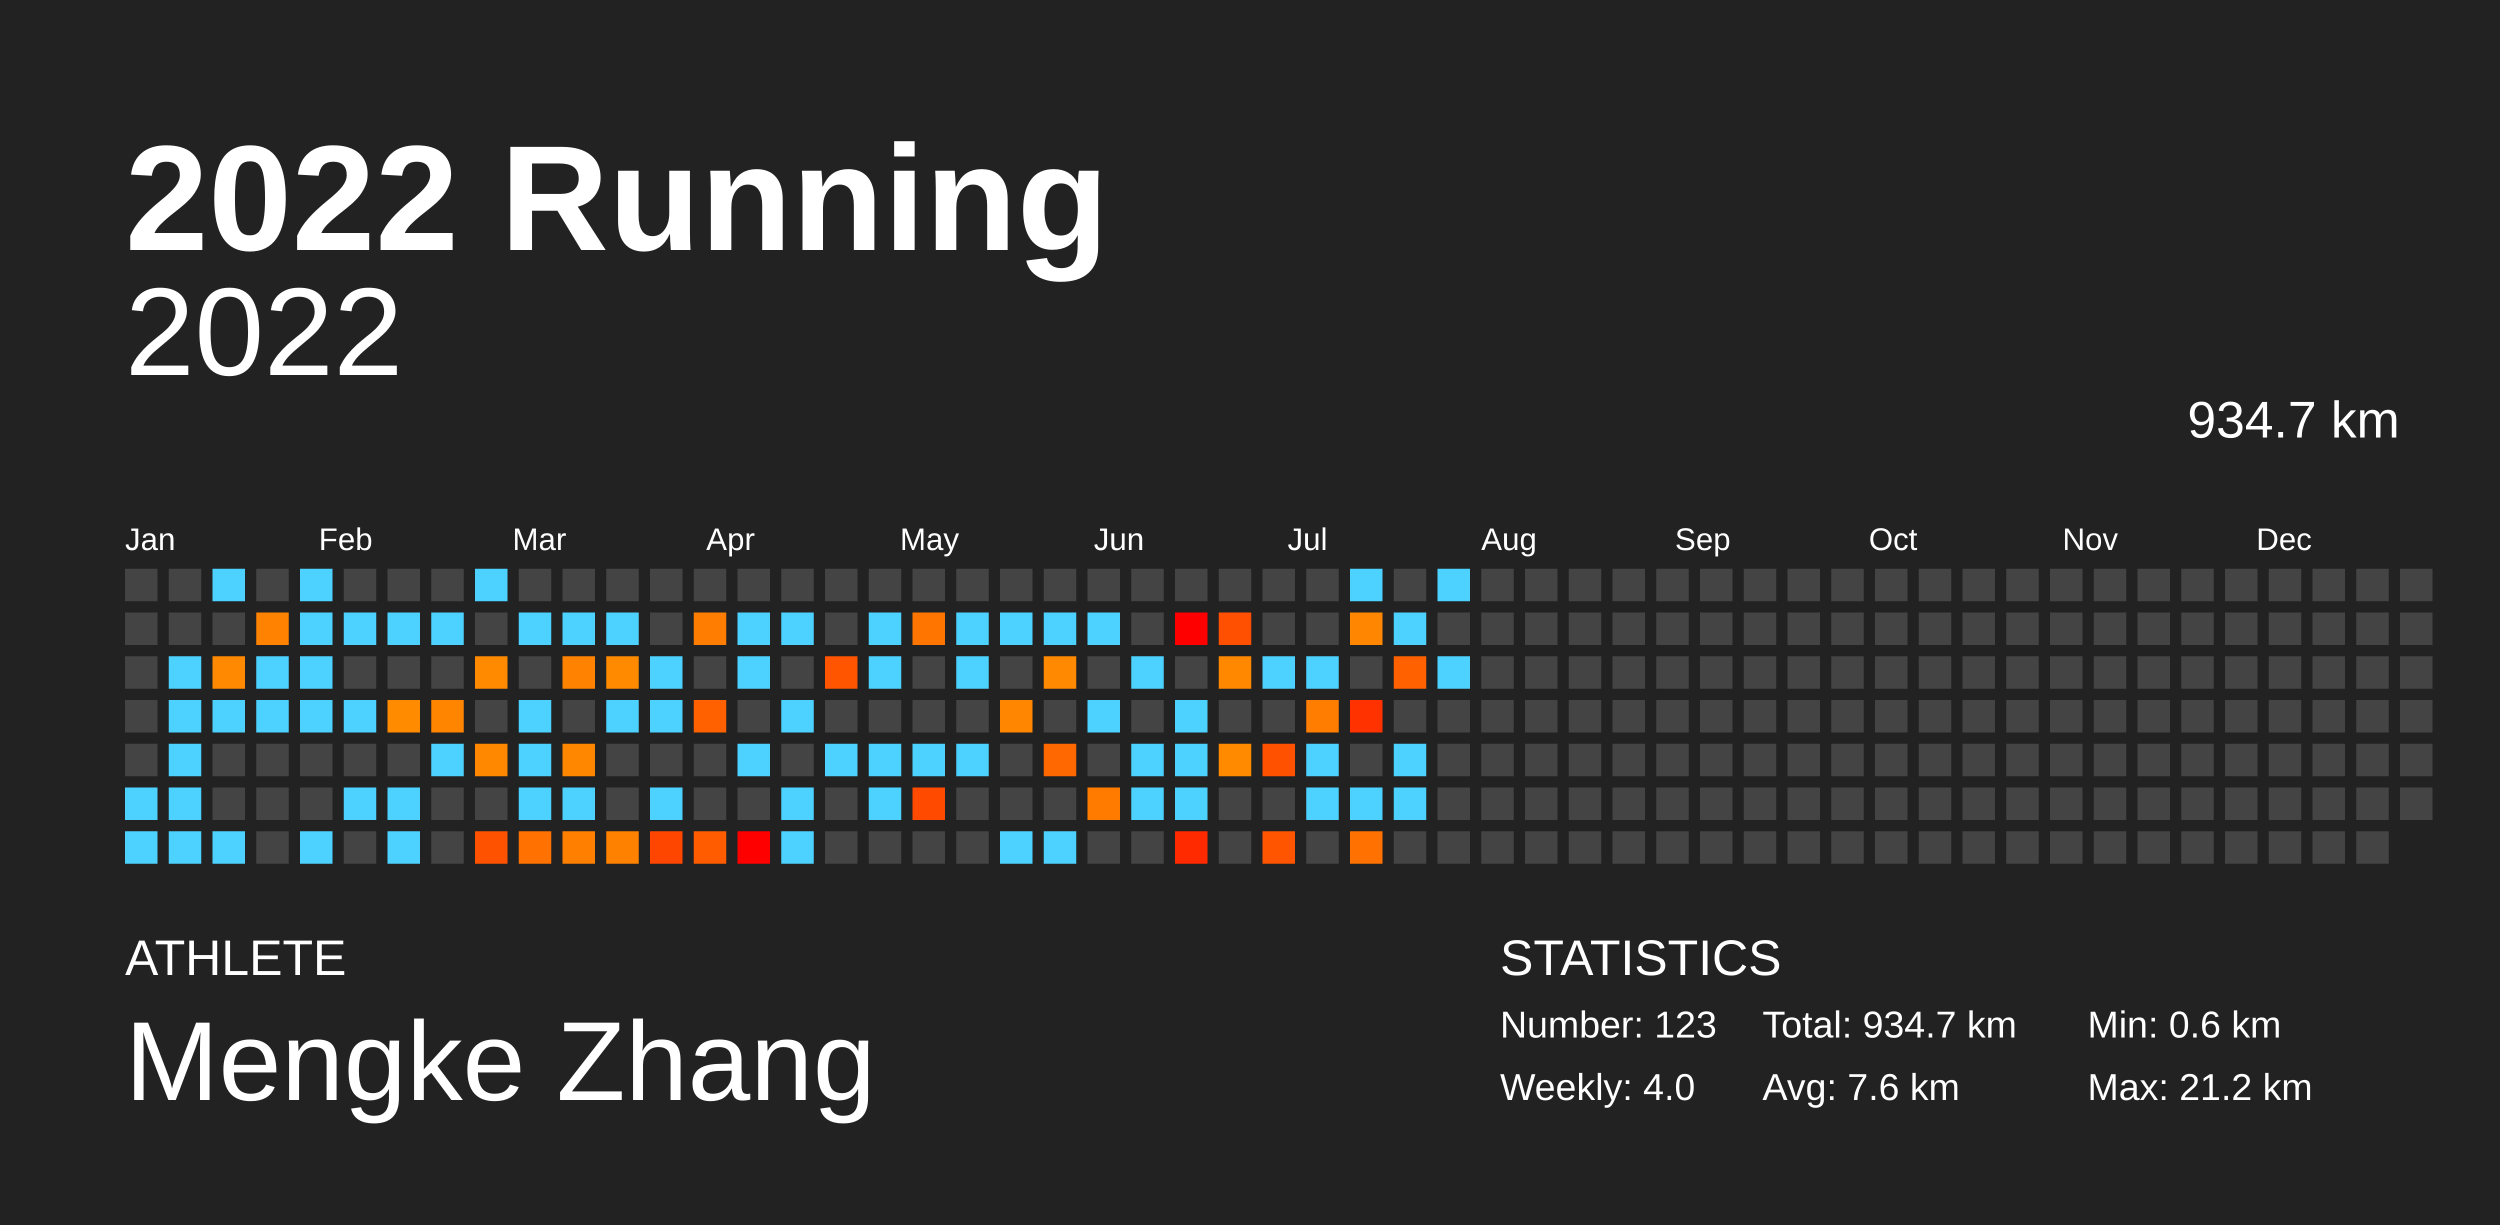
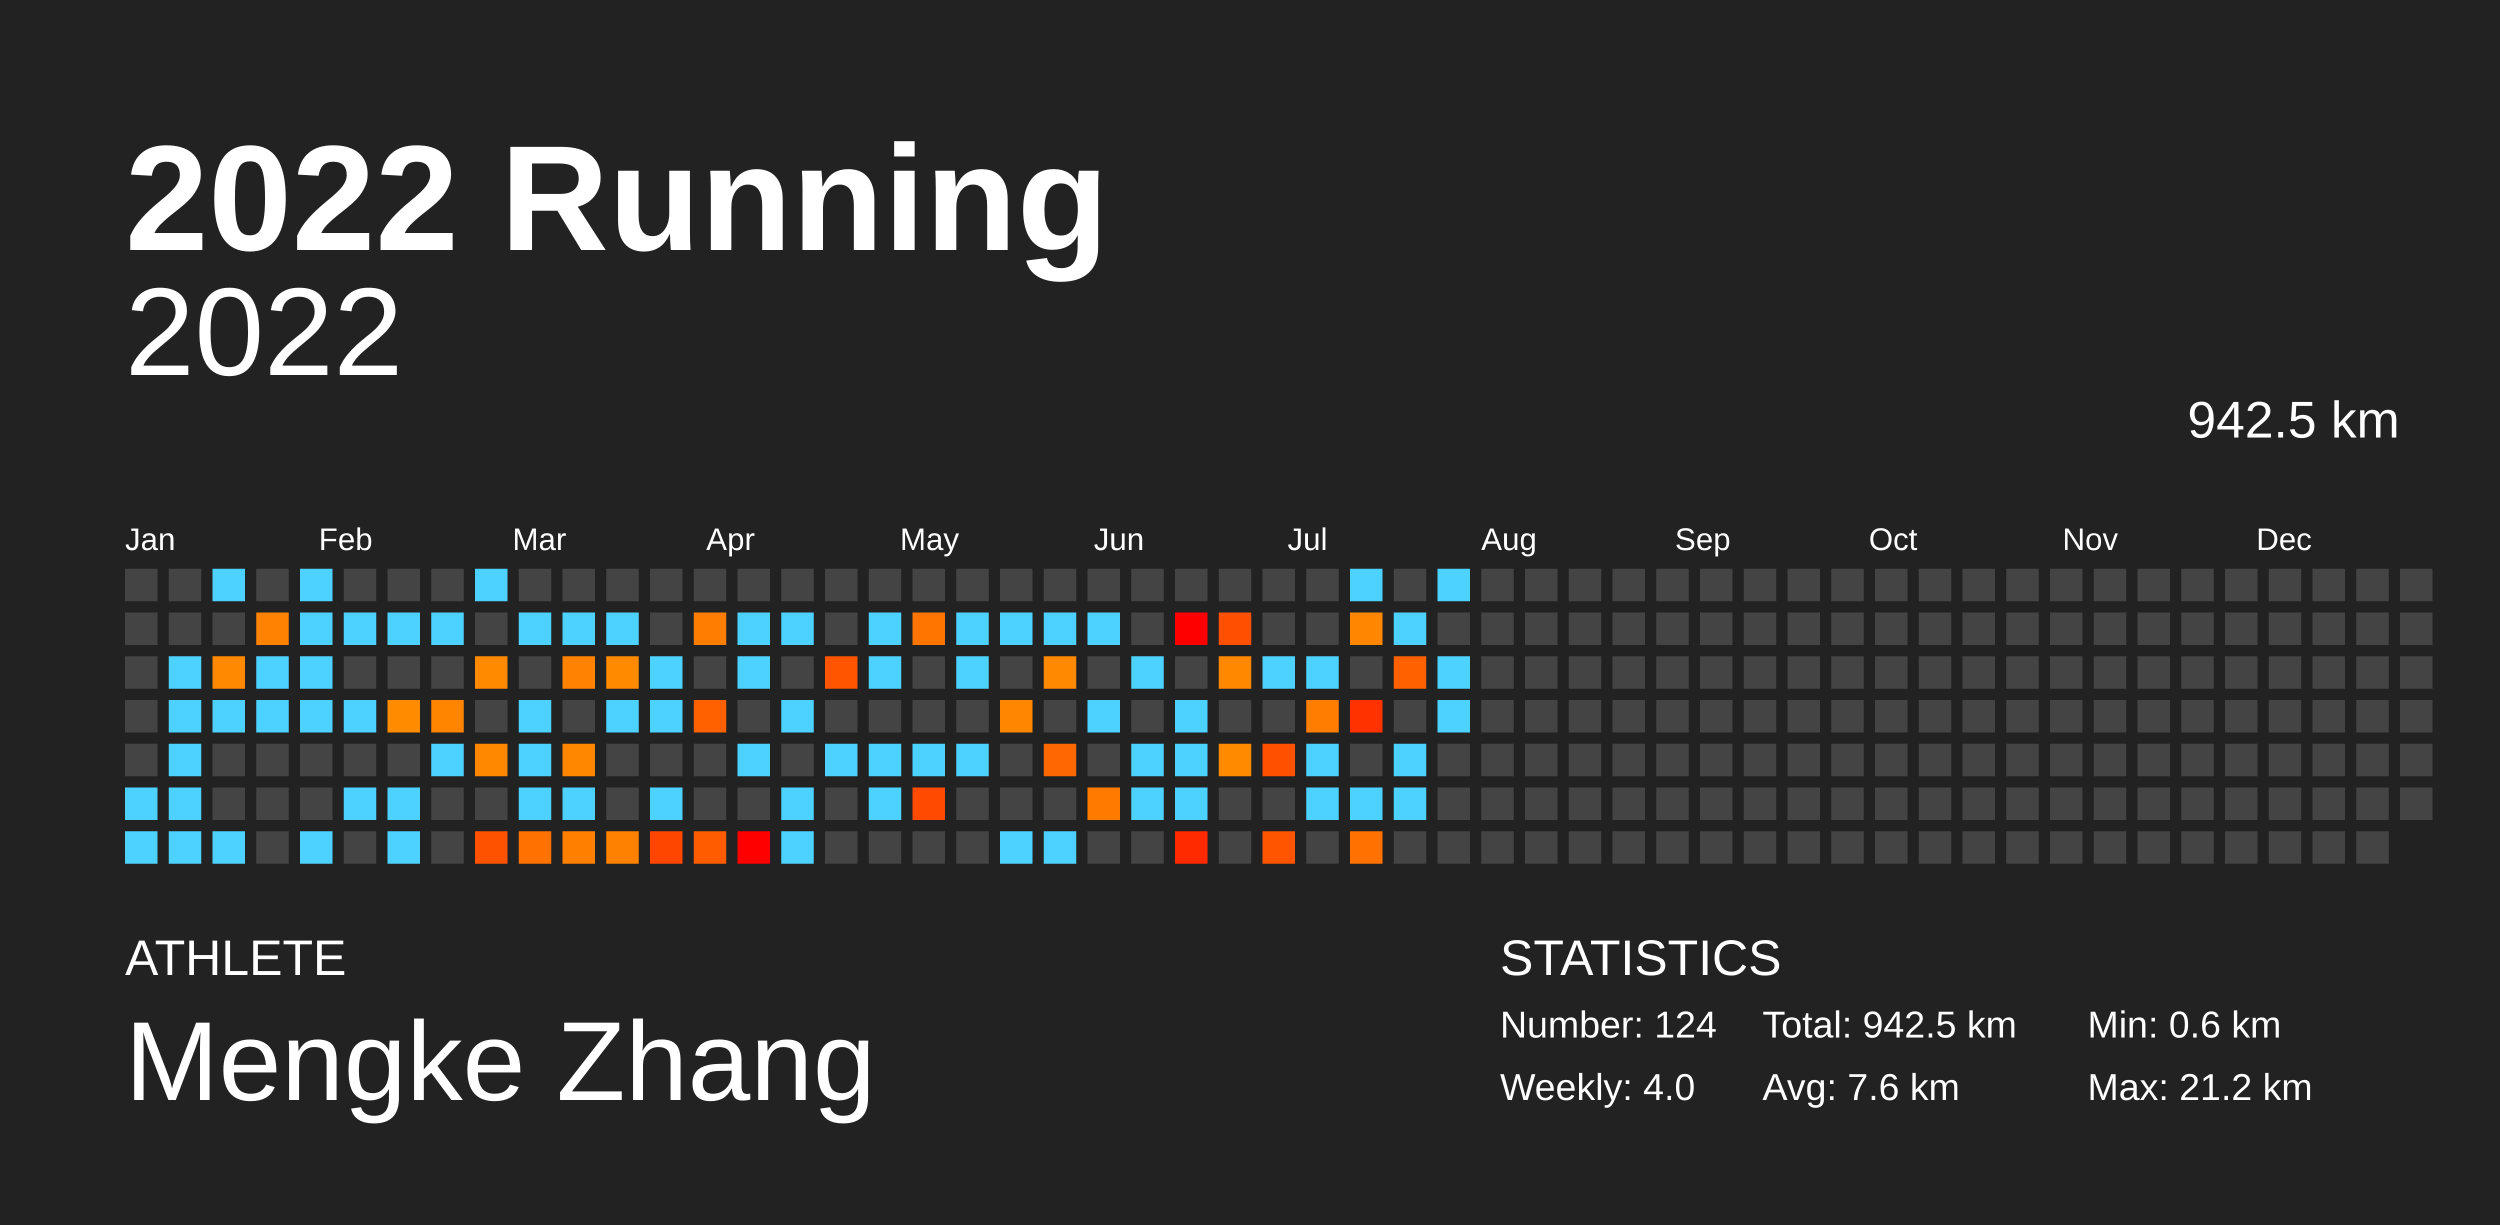
<svg xmlns="http://www.w3.org/2000/svg" baseProfile="full" height="98mm" version="1.1" viewBox="0,0,200,98" width="200mm">
  <defs />
  <rect fill="#222222" height="98" width="200" x="0" y="0" />
  <text fill="#FFFFFF" style="font-size:12px; font-family:Arial; font-weight:bold;" x="10" y="20">2022 Running</text>
  <text fill="#FFFFFF" style="font-size:4px; font-family:Arial" x="10" y="78">ATHLETE</text>
  <text fill="#FFFFFF" style="font-size:9px; font-family:Arial" x="10" y="88">Mengke Zhang</text>
  <text fill="#FFFFFF" style="font-size:4px; font-family:Arial" x="120" y="78">STATISTICS</text>
-   <text fill="#FFFFFF" style="font-size:3px; font-family:Arial" x="120" y="83">Number: 123</text>
+   <text fill="#FFFFFF" style="font-size:3px; font-family:Arial" x="120" y="83">Number: 124</text>
  <text fill="#FFFFFF" style="font-size:3px; font-family:Arial" x="120" y="88">Weekly: 4.0</text>
-   <text fill="#FFFFFF" style="font-size:3px; font-family:Arial" x="141" y="83">Total: 934.7 km</text>
+   <text fill="#FFFFFF" style="font-size:3px; font-family:Arial" x="141" y="83">Total: 942.5 km</text>
  <text fill="#FFFFFF" style="font-size:3px; font-family:Arial" x="141" y="88">Avg: 7.6 km</text>
  <text fill="#FFFFFF" style="font-size:3px; font-family:Arial" x="167" y="83">Min: 0.6 km</text>
  <text fill="#FFFFFF" style="font-size:3px; font-family:Arial" x="167" y="88">Max: 21.2 km</text>
  <text alignment-baseline="hanging" fill="#FFFFFF" style="font-size:10.0px; font-family:Arial;" x="10" y="30">2022</text>
-   <text alignment-baseline="hanging" fill="#FFFFFF" style="font-size:4.125px; font-family:Arial;" x="175" y="35">934.7 km</text>
+   <text alignment-baseline="hanging" fill="#FFFFFF" style="font-size:4.125px; font-family:Arial;" x="175" y="35">942.5 km</text>
  <text fill="#FFFFFF" style="font-size:2.5px; font-family:Arial" x="10.0" y="44">Jan</text>
  <text fill="#FFFFFF" style="font-size:2.5px; font-family:Arial" x="25.5" y="44">Feb</text>
  <text fill="#FFFFFF" style="font-size:2.5px; font-family:Arial" x="41.0" y="44">Mar</text>
  <text fill="#FFFFFF" style="font-size:2.5px; font-family:Arial" x="56.5" y="44">Apr</text>
  <text fill="#FFFFFF" style="font-size:2.5px; font-family:Arial" x="72.0" y="44">May</text>
  <text fill="#FFFFFF" style="font-size:2.5px; font-family:Arial" x="87.5" y="44">Jun</text>
  <text fill="#FFFFFF" style="font-size:2.5px; font-family:Arial" x="103.0" y="44">Jul</text>
  <text fill="#FFFFFF" style="font-size:2.5px; font-family:Arial" x="118.5" y="44">Aug</text>
  <text fill="#FFFFFF" style="font-size:2.5px; font-family:Arial" x="134.0" y="44">Sep</text>
  <text fill="#FFFFFF" style="font-size:2.5px; font-family:Arial" x="149.5" y="44">Oct</text>
  <text fill="#FFFFFF" style="font-size:2.5px; font-family:Arial" x="165.0" y="44">Nov</text>
  <text fill="#FFFFFF" style="font-size:2.5px; font-family:Arial" x="180.5" y="44">Dec</text>
  <rect fill="#444444" height="2.6" width="2.6" x="10.0" y="45.5" />
  <rect fill="#444444" height="2.6" width="2.6" x="10.0" y="49.0" />
  <rect fill="#444444" height="2.6" width="2.6" x="10.0" y="52.5" />
  <rect fill="#444444" height="2.6" width="2.6" x="10.0" y="56.0" />
  <rect fill="#444444" height="2.6" width="2.6" x="10.0" y="59.5" />
  <rect fill="#4dd2ff" height="2.6" width="2.6" x="10.0" y="63.0" />
  <rect fill="#4dd2ff" height="2.6" width="2.6" x="10.0" y="66.5" />
  <rect fill="#444444" height="2.6" width="2.6" x="13.5" y="45.5" />
  <rect fill="#444444" height="2.6" width="2.6" x="13.5" y="49.0" />
  <rect fill="#4dd2ff" height="2.6" width="2.6" x="13.5" y="52.5" />
  <rect fill="#4dd2ff" height="2.6" width="2.6" x="13.5" y="56.0" />
  <rect fill="#4dd2ff" height="2.6" width="2.6" x="13.5" y="59.5" />
  <rect fill="#4dd2ff" height="2.6" width="2.6" x="13.5" y="63.0" />
  <rect fill="#4dd2ff" height="2.6" width="2.6" x="13.5" y="66.5" />
  <rect fill="#4dd2ff" height="2.6" width="2.6" x="17.0" y="45.5" />
  <rect fill="#444444" height="2.6" width="2.6" x="17.0" y="49.0" />
  <rect fill="#ff8900" height="2.6" width="2.6" x="17.0" y="52.5" />
  <rect fill="#4dd2ff" height="2.6" width="2.6" x="17.0" y="56.0" />
  <rect fill="#444444" height="2.6" width="2.6" x="17.0" y="59.5" />
  <rect fill="#444444" height="2.6" width="2.6" x="17.0" y="63.0" />
  <rect fill="#4dd2ff" height="2.6" width="2.6" x="17.0" y="66.5" />
  <rect fill="#444444" height="2.6" width="2.6" x="20.5" y="45.5" />
  <rect fill="#ff8200" height="2.6" width="2.6" x="20.5" y="49.0" />
  <rect fill="#4dd2ff" height="2.6" width="2.6" x="20.5" y="52.5" />
  <rect fill="#4dd2ff" height="2.6" width="2.6" x="20.5" y="56.0" />
  <rect fill="#444444" height="2.6" width="2.6" x="20.5" y="59.5" />
  <rect fill="#444444" height="2.6" width="2.6" x="20.5" y="63.0" />
  <rect fill="#444444" height="2.6" width="2.6" x="20.5" y="66.5" />
  <rect fill="#4dd2ff" height="2.6" width="2.6" x="24.0" y="45.5" />
  <rect fill="#4dd2ff" height="2.6" width="2.6" x="24.0" y="49.0" />
  <rect fill="#4dd2ff" height="2.6" width="2.6" x="24.0" y="52.5" />
  <rect fill="#4dd2ff" height="2.6" width="2.6" x="24.0" y="56.0" />
  <rect fill="#444444" height="2.6" width="2.6" x="24.0" y="59.5" />
  <rect fill="#444444" height="2.6" width="2.6" x="24.0" y="63.0" />
  <rect fill="#4dd2ff" height="2.6" width="2.6" x="24.0" y="66.5" />
  <rect fill="#444444" height="2.6" width="2.6" x="27.5" y="45.5" />
  <rect fill="#4dd2ff" height="2.6" width="2.6" x="27.5" y="49.0" />
  <rect fill="#444444" height="2.6" width="2.6" x="27.5" y="52.5" />
  <rect fill="#4dd2ff" height="2.6" width="2.6" x="27.5" y="56.0" />
  <rect fill="#444444" height="2.6" width="2.6" x="27.5" y="59.5" />
  <rect fill="#4dd2ff" height="2.6" width="2.6" x="27.5" y="63.0" />
  <rect fill="#444444" height="2.6" width="2.6" x="27.5" y="66.5" />
  <rect fill="#444444" height="2.6" width="2.6" x="31.0" y="45.5" />
  <rect fill="#4dd2ff" height="2.6" width="2.6" x="31.0" y="49.0" />
  <rect fill="#444444" height="2.6" width="2.6" x="31.0" y="52.5" />
  <rect fill="#ff8b00" height="2.6" width="2.6" x="31.0" y="56.0" />
  <rect fill="#444444" height="2.6" width="2.6" x="31.0" y="59.5" />
  <rect fill="#4dd2ff" height="2.6" width="2.6" x="31.0" y="63.0" />
  <rect fill="#4dd2ff" height="2.6" width="2.6" x="31.0" y="66.5" />
  <rect fill="#444444" height="2.6" width="2.6" x="34.5" y="45.5" />
  <rect fill="#4dd2ff" height="2.6" width="2.6" x="34.5" y="49.0" />
  <rect fill="#444444" height="2.6" width="2.6" x="34.5" y="52.5" />
  <rect fill="#ff8400" height="2.6" width="2.6" x="34.5" y="56.0" />
  <rect fill="#4dd2ff" height="2.6" width="2.6" x="34.5" y="59.5" />
  <rect fill="#444444" height="2.6" width="2.6" x="34.5" y="63.0" />
  <rect fill="#444444" height="2.6" width="2.6" x="34.5" y="66.5" />
  <rect fill="#4dd2ff" height="2.6" width="2.6" x="38.0" y="45.5" />
  <rect fill="#444444" height="2.6" width="2.6" x="38.0" y="49.0" />
  <rect fill="#ff8a00" height="2.6" width="2.6" x="38.0" y="52.5" />
  <rect fill="#444444" height="2.6" width="2.6" x="38.0" y="56.0" />
  <rect fill="#ff8800" height="2.6" width="2.6" x="38.0" y="59.5" />
  <rect fill="#444444" height="2.6" width="2.6" x="38.0" y="63.0" />
  <rect fill="#ff5200" height="2.6" width="2.6" x="38.0" y="66.5" />
  <rect fill="#444444" height="2.6" width="2.6" x="41.5" y="45.5" />
  <rect fill="#4dd2ff" height="2.6" width="2.6" x="41.5" y="49.0" />
  <rect fill="#444444" height="2.6" width="2.6" x="41.5" y="52.5" />
  <rect fill="#4dd2ff" height="2.6" width="2.6" x="41.5" y="56.0" />
  <rect fill="#4dd2ff" height="2.6" width="2.6" x="41.5" y="59.5" />
  <rect fill="#4dd2ff" height="2.6" width="2.6" x="41.5" y="63.0" />
  <rect fill="#ff7100" height="2.6" width="2.6" x="41.5" y="66.5" />
  <rect fill="#444444" height="2.6" width="2.6" x="45.0" y="45.5" />
  <rect fill="#4dd2ff" height="2.6" width="2.6" x="45.0" y="49.0" />
  <rect fill="#ff8300" height="2.6" width="2.6" x="45.0" y="52.5" />
  <rect fill="#444444" height="2.6" width="2.6" x="45.0" y="56.0" />
  <rect fill="#ff8700" height="2.6" width="2.6" x="45.0" y="59.5" />
  <rect fill="#4dd2ff" height="2.6" width="2.6" x="45.0" y="63.0" />
  <rect fill="#ff7f00" height="2.6" width="2.6" x="45.0" y="66.5" />
  <rect fill="#444444" height="2.6" width="2.6" x="48.5" y="45.5" />
  <rect fill="#4dd2ff" height="2.6" width="2.6" x="48.5" y="49.0" />
  <rect fill="#ff8a00" height="2.6" width="2.6" x="48.5" y="52.5" />
  <rect fill="#4dd2ff" height="2.6" width="2.6" x="48.5" y="56.0" />
  <rect fill="#444444" height="2.6" width="2.6" x="48.5" y="59.5" />
  <rect fill="#444444" height="2.6" width="2.6" x="48.5" y="63.0" />
  <rect fill="#ff8100" height="2.6" width="2.6" x="48.5" y="66.5" />
  <rect fill="#444444" height="2.6" width="2.6" x="52.0" y="45.5" />
  <rect fill="#444444" height="2.6" width="2.6" x="52.0" y="49.0" />
  <rect fill="#4dd2ff" height="2.6" width="2.6" x="52.0" y="52.5" />
  <rect fill="#4dd2ff" height="2.6" width="2.6" x="52.0" y="56.0" />
  <rect fill="#444444" height="2.6" width="2.6" x="52.0" y="59.5" />
  <rect fill="#4dd2ff" height="2.6" width="2.6" x="52.0" y="63.0" />
  <rect fill="#ff4600" height="2.6" width="2.6" x="52.0" y="66.5" />
  <rect fill="#444444" height="2.6" width="2.6" x="55.5" y="45.5" />
  <rect fill="#ff7d00" height="2.6" width="2.6" x="55.5" y="49.0" />
  <rect fill="#444444" height="2.6" width="2.6" x="55.5" y="52.5" />
  <rect fill="#ff6100" height="2.6" width="2.6" x="55.5" y="56.0" />
  <rect fill="#444444" height="2.6" width="2.6" x="55.5" y="59.5" />
  <rect fill="#444444" height="2.6" width="2.6" x="55.5" y="63.0" />
  <rect fill="#ff5c00" height="2.6" width="2.6" x="55.5" y="66.5" />
  <rect fill="#444444" height="2.6" width="2.6" x="59.0" y="45.5" />
  <rect fill="#4dd2ff" height="2.6" width="2.6" x="59.0" y="49.0" />
  <rect fill="#4dd2ff" height="2.6" width="2.6" x="59.0" y="52.5" />
  <rect fill="#444444" height="2.6" width="2.6" x="59.0" y="56.0" />
  <rect fill="#4dd2ff" height="2.6" width="2.6" x="59.0" y="59.5" />
  <rect fill="#444444" height="2.6" width="2.6" x="59.0" y="63.0" />
  <rect fill="red" height="2.6" width="2.6" x="59.0" y="66.5" />
  <rect fill="#444444" height="2.6" width="2.6" x="62.5" y="45.5" />
  <rect fill="#4dd2ff" height="2.6" width="2.6" x="62.5" y="49.0" />
  <rect fill="#444444" height="2.6" width="2.6" x="62.5" y="52.5" />
  <rect fill="#4dd2ff" height="2.6" width="2.6" x="62.5" y="56.0" />
  <rect fill="#444444" height="2.6" width="2.6" x="62.5" y="59.5" />
  <rect fill="#4dd2ff" height="2.6" width="2.6" x="62.5" y="63.0" />
  <rect fill="#4dd2ff" height="2.6" width="2.6" x="62.5" y="66.5" />
  <rect fill="#444444" height="2.6" width="2.6" x="66.0" y="45.5" />
  <rect fill="#444444" height="2.6" width="2.6" x="66.0" y="49.0" />
  <rect fill="#ff5400" height="2.6" width="2.6" x="66.0" y="52.5" />
  <rect fill="#444444" height="2.6" width="2.6" x="66.0" y="56.0" />
  <rect fill="#4dd2ff" height="2.6" width="2.6" x="66.0" y="59.5" />
  <rect fill="#444444" height="2.6" width="2.6" x="66.0" y="63.0" />
  <rect fill="#444444" height="2.6" width="2.6" x="66.0" y="66.5" />
  <rect fill="#444444" height="2.6" width="2.6" x="69.5" y="45.5" />
  <rect fill="#4dd2ff" height="2.6" width="2.6" x="69.5" y="49.0" />
  <rect fill="#4dd2ff" height="2.6" width="2.6" x="69.5" y="52.5" />
  <rect fill="#444444" height="2.6" width="2.6" x="69.5" y="56.0" />
  <rect fill="#4dd2ff" height="2.6" width="2.6" x="69.5" y="59.5" />
  <rect fill="#4dd2ff" height="2.6" width="2.6" x="69.5" y="63.0" />
  <rect fill="#444444" height="2.6" width="2.6" x="69.5" y="66.5" />
  <rect fill="#444444" height="2.6" width="2.6" x="73.0" y="45.5" />
  <rect fill="#ff7500" height="2.6" width="2.6" x="73.0" y="49.0" />
  <rect fill="#444444" height="2.6" width="2.6" x="73.0" y="52.5" />
  <rect fill="#444444" height="2.6" width="2.6" x="73.0" y="56.0" />
  <rect fill="#4dd2ff" height="2.6" width="2.6" x="73.0" y="59.5" />
  <rect fill="#ff4a00" height="2.6" width="2.6" x="73.0" y="63.0" />
  <rect fill="#444444" height="2.6" width="2.6" x="73.0" y="66.5" />
  <rect fill="#444444" height="2.6" width="2.6" x="76.5" y="45.5" />
  <rect fill="#4dd2ff" height="2.6" width="2.6" x="76.5" y="49.0" />
  <rect fill="#4dd2ff" height="2.6" width="2.6" x="76.5" y="52.5" />
  <rect fill="#444444" height="2.6" width="2.6" x="76.5" y="56.0" />
  <rect fill="#4dd2ff" height="2.6" width="2.6" x="76.5" y="59.5" />
  <rect fill="#444444" height="2.6" width="2.6" x="76.5" y="63.0" />
  <rect fill="#444444" height="2.6" width="2.6" x="76.5" y="66.5" />
  <rect fill="#444444" height="2.6" width="2.6" x="80.0" y="45.5" />
  <rect fill="#4dd2ff" height="2.6" width="2.6" x="80.0" y="49.0" />
  <rect fill="#444444" height="2.6" width="2.6" x="80.0" y="52.5" />
  <rect fill="#ff8600" height="2.6" width="2.6" x="80.0" y="56.0" />
  <rect fill="#444444" height="2.6" width="2.6" x="80.0" y="59.5" />
  <rect fill="#444444" height="2.6" width="2.6" x="80.0" y="63.0" />
  <rect fill="#4dd2ff" height="2.6" width="2.6" x="80.0" y="66.5" />
  <rect fill="#444444" height="2.6" width="2.6" x="83.5" y="45.5" />
  <rect fill="#4dd2ff" height="2.6" width="2.6" x="83.5" y="49.0" />
  <rect fill="#ff8900" height="2.6" width="2.6" x="83.5" y="52.5" />
  <rect fill="#444444" height="2.6" width="2.6" x="83.5" y="56.0" />
  <rect fill="#ff6700" height="2.6" width="2.6" x="83.5" y="59.5" />
  <rect fill="#444444" height="2.6" width="2.6" x="83.5" y="63.0" />
  <rect fill="#4dd2ff" height="2.6" width="2.6" x="83.5" y="66.5" />
  <rect fill="#444444" height="2.6" width="2.6" x="87.0" y="45.5" />
  <rect fill="#4dd2ff" height="2.6" width="2.6" x="87.0" y="49.0" />
  <rect fill="#444444" height="2.6" width="2.6" x="87.0" y="52.5" />
  <rect fill="#4dd2ff" height="2.6" width="2.6" x="87.0" y="56.0" />
  <rect fill="#444444" height="2.6" width="2.6" x="87.0" y="59.5" />
  <rect fill="#ff7b00" height="2.6" width="2.6" x="87.0" y="63.0" />
  <rect fill="#444444" height="2.6" width="2.6" x="87.0" y="66.5" />
  <rect fill="#444444" height="2.6" width="2.6" x="90.5" y="45.5" />
  <rect fill="#444444" height="2.6" width="2.6" x="90.5" y="49.0" />
  <rect fill="#4dd2ff" height="2.6" width="2.6" x="90.5" y="52.5" />
  <rect fill="#444444" height="2.6" width="2.6" x="90.5" y="56.0" />
  <rect fill="#4dd2ff" height="2.6" width="2.6" x="90.5" y="59.5" />
  <rect fill="#4dd2ff" height="2.6" width="2.6" x="90.5" y="63.0" />
  <rect fill="#444444" height="2.6" width="2.6" x="90.5" y="66.5" />
  <rect fill="#444444" height="2.6" width="2.6" x="94.0" y="45.5" />
  <rect fill="red" height="2.6" width="2.6" x="94.0" y="49.0" />
  <rect fill="#444444" height="2.6" width="2.6" x="94.0" y="52.5" />
  <rect fill="#4dd2ff" height="2.6" width="2.6" x="94.0" y="56.0" />
  <rect fill="#4dd2ff" height="2.6" width="2.6" x="94.0" y="59.5" />
  <rect fill="#4dd2ff" height="2.6" width="2.6" x="94.0" y="63.0" />
  <rect fill="#ff2a00" height="2.6" width="2.6" x="94.0" y="66.5" />
  <rect fill="#444444" height="2.6" width="2.6" x="97.5" y="45.5" />
  <rect fill="#ff4f00" height="2.6" width="2.6" x="97.5" y="49.0" />
  <rect fill="#ff8800" height="2.6" width="2.6" x="97.5" y="52.5" />
  <rect fill="#444444" height="2.6" width="2.6" x="97.5" y="56.0" />
  <rect fill="#ff8a00" height="2.6" width="2.6" x="97.5" y="59.5" />
  <rect fill="#444444" height="2.6" width="2.6" x="97.5" y="63.0" />
  <rect fill="#444444" height="2.6" width="2.6" x="97.5" y="66.5" />
  <rect fill="#444444" height="2.6" width="2.6" x="101.0" y="45.5" />
  <rect fill="#444444" height="2.6" width="2.6" x="101.0" y="49.0" />
  <rect fill="#4dd2ff" height="2.6" width="2.6" x="101.0" y="52.5" />
  <rect fill="#444444" height="2.6" width="2.6" x="101.0" y="56.0" />
  <rect fill="#ff5100" height="2.6" width="2.6" x="101.0" y="59.5" />
  <rect fill="#444444" height="2.6" width="2.6" x="101.0" y="63.0" />
  <rect fill="#ff5500" height="2.6" width="2.6" x="101.0" y="66.5" />
  <rect fill="#444444" height="2.6" width="2.6" x="104.5" y="45.5" />
  <rect fill="#444444" height="2.6" width="2.6" x="104.5" y="49.0" />
  <rect fill="#4dd2ff" height="2.6" width="2.6" x="104.5" y="52.5" />
  <rect fill="#ff7d00" height="2.6" width="2.6" x="104.5" y="56.0" />
  <rect fill="#4dd2ff" height="2.6" width="2.6" x="104.5" y="59.5" />
  <rect fill="#4dd2ff" height="2.6" width="2.6" x="104.5" y="63.0" />
  <rect fill="#444444" height="2.6" width="2.6" x="104.5" y="66.5" />
  <rect fill="#4dd2ff" height="2.6" width="2.6" x="108.0" y="45.5" />
  <rect fill="#ff8600" height="2.6" width="2.6" x="108.0" y="49.0" />
  <rect fill="#444444" height="2.6" width="2.6" x="108.0" y="52.5" />
  <rect fill="#ff3200" height="2.6" width="2.6" x="108.0" y="56.0" />
  <rect fill="#444444" height="2.6" width="2.6" x="108.0" y="59.5" />
  <rect fill="#4dd2ff" height="2.6" width="2.6" x="108.0" y="63.0" />
  <rect fill="#ff7100" height="2.6" width="2.6" x="108.0" y="66.5" />
  <rect fill="#444444" height="2.6" width="2.6" x="111.5" y="45.5" />
  <rect fill="#4dd2ff" height="2.6" width="2.6" x="111.5" y="49.0" />
  <rect fill="#ff6100" height="2.6" width="2.6" x="111.5" y="52.5" />
  <rect fill="#444444" height="2.6" width="2.6" x="111.5" y="56.0" />
  <rect fill="#4dd2ff" height="2.6" width="2.6" x="111.5" y="59.5" />
  <rect fill="#4dd2ff" height="2.6" width="2.6" x="111.5" y="63.0" />
  <rect fill="#444444" height="2.6" width="2.6" x="111.5" y="66.5" />
  <rect fill="#4dd2ff" height="2.6" width="2.6" x="115.0" y="45.5" />
  <rect fill="#444444" height="2.6" width="2.6" x="115.0" y="49.0" />
  <rect fill="#4dd2ff" height="2.6" width="2.6" x="115.0" y="52.5" />
-   <rect fill="#444444" height="2.6" width="2.6" x="115.0" y="56.0" />
+   <rect fill="#4dd2ff" height="2.6" width="2.6" x="115.0" y="56.0" />
  <rect fill="#444444" height="2.6" width="2.6" x="115.0" y="59.5" />
  <rect fill="#444444" height="2.6" width="2.6" x="115.0" y="63.0" />
  <rect fill="#444444" height="2.6" width="2.6" x="115.0" y="66.5" />
  <rect fill="#444444" height="2.6" width="2.6" x="118.5" y="45.5" />
  <rect fill="#444444" height="2.6" width="2.6" x="118.5" y="49.0" />
  <rect fill="#444444" height="2.6" width="2.6" x="118.5" y="52.5" />
  <rect fill="#444444" height="2.6" width="2.6" x="118.5" y="56.0" />
  <rect fill="#444444" height="2.6" width="2.6" x="118.5" y="59.5" />
  <rect fill="#444444" height="2.6" width="2.6" x="118.5" y="63.0" />
  <rect fill="#444444" height="2.6" width="2.6" x="118.5" y="66.5" />
  <rect fill="#444444" height="2.6" width="2.6" x="122.0" y="45.5" />
  <rect fill="#444444" height="2.6" width="2.6" x="122.0" y="49.0" />
  <rect fill="#444444" height="2.6" width="2.6" x="122.0" y="52.5" />
  <rect fill="#444444" height="2.6" width="2.6" x="122.0" y="56.0" />
  <rect fill="#444444" height="2.6" width="2.6" x="122.0" y="59.5" />
  <rect fill="#444444" height="2.6" width="2.6" x="122.0" y="63.0" />
  <rect fill="#444444" height="2.6" width="2.6" x="122.0" y="66.5" />
  <rect fill="#444444" height="2.6" width="2.6" x="125.5" y="45.5" />
  <rect fill="#444444" height="2.6" width="2.6" x="125.5" y="49.0" />
  <rect fill="#444444" height="2.6" width="2.6" x="125.5" y="52.5" />
  <rect fill="#444444" height="2.6" width="2.6" x="125.5" y="56.0" />
  <rect fill="#444444" height="2.6" width="2.6" x="125.5" y="59.5" />
  <rect fill="#444444" height="2.6" width="2.6" x="125.5" y="63.0" />
  <rect fill="#444444" height="2.6" width="2.6" x="125.5" y="66.5" />
  <rect fill="#444444" height="2.6" width="2.6" x="129.0" y="45.5" />
  <rect fill="#444444" height="2.6" width="2.6" x="129.0" y="49.0" />
  <rect fill="#444444" height="2.6" width="2.6" x="129.0" y="52.5" />
  <rect fill="#444444" height="2.6" width="2.6" x="129.0" y="56.0" />
  <rect fill="#444444" height="2.6" width="2.6" x="129.0" y="59.5" />
  <rect fill="#444444" height="2.6" width="2.6" x="129.0" y="63.0" />
  <rect fill="#444444" height="2.6" width="2.6" x="129.0" y="66.5" />
  <rect fill="#444444" height="2.6" width="2.6" x="132.5" y="45.5" />
  <rect fill="#444444" height="2.6" width="2.6" x="132.5" y="49.0" />
  <rect fill="#444444" height="2.6" width="2.6" x="132.5" y="52.5" />
  <rect fill="#444444" height="2.6" width="2.6" x="132.5" y="56.0" />
  <rect fill="#444444" height="2.6" width="2.6" x="132.5" y="59.5" />
  <rect fill="#444444" height="2.6" width="2.6" x="132.5" y="63.0" />
  <rect fill="#444444" height="2.6" width="2.6" x="132.5" y="66.5" />
  <rect fill="#444444" height="2.6" width="2.6" x="136.0" y="45.5" />
  <rect fill="#444444" height="2.6" width="2.6" x="136.0" y="49.0" />
  <rect fill="#444444" height="2.6" width="2.6" x="136.0" y="52.5" />
  <rect fill="#444444" height="2.6" width="2.6" x="136.0" y="56.0" />
  <rect fill="#444444" height="2.6" width="2.6" x="136.0" y="59.5" />
  <rect fill="#444444" height="2.6" width="2.6" x="136.0" y="63.0" />
  <rect fill="#444444" height="2.6" width="2.6" x="136.0" y="66.5" />
  <rect fill="#444444" height="2.6" width="2.6" x="139.5" y="45.5" />
  <rect fill="#444444" height="2.6" width="2.6" x="139.5" y="49.0" />
  <rect fill="#444444" height="2.6" width="2.6" x="139.5" y="52.5" />
  <rect fill="#444444" height="2.6" width="2.6" x="139.5" y="56.0" />
  <rect fill="#444444" height="2.6" width="2.6" x="139.5" y="59.5" />
  <rect fill="#444444" height="2.6" width="2.6" x="139.5" y="63.0" />
  <rect fill="#444444" height="2.6" width="2.6" x="139.5" y="66.5" />
  <rect fill="#444444" height="2.6" width="2.6" x="143.0" y="45.5" />
  <rect fill="#444444" height="2.6" width="2.6" x="143.0" y="49.0" />
  <rect fill="#444444" height="2.6" width="2.6" x="143.0" y="52.5" />
  <rect fill="#444444" height="2.6" width="2.6" x="143.0" y="56.0" />
  <rect fill="#444444" height="2.6" width="2.6" x="143.0" y="59.5" />
  <rect fill="#444444" height="2.6" width="2.6" x="143.0" y="63.0" />
  <rect fill="#444444" height="2.6" width="2.6" x="143.0" y="66.5" />
  <rect fill="#444444" height="2.6" width="2.6" x="146.5" y="45.5" />
  <rect fill="#444444" height="2.6" width="2.6" x="146.5" y="49.0" />
  <rect fill="#444444" height="2.6" width="2.6" x="146.5" y="52.5" />
  <rect fill="#444444" height="2.6" width="2.6" x="146.5" y="56.0" />
  <rect fill="#444444" height="2.6" width="2.6" x="146.5" y="59.5" />
  <rect fill="#444444" height="2.6" width="2.6" x="146.5" y="63.0" />
  <rect fill="#444444" height="2.6" width="2.6" x="146.5" y="66.5" />
  <rect fill="#444444" height="2.6" width="2.6" x="150.0" y="45.5" />
  <rect fill="#444444" height="2.6" width="2.6" x="150.0" y="49.0" />
  <rect fill="#444444" height="2.6" width="2.6" x="150.0" y="52.5" />
  <rect fill="#444444" height="2.6" width="2.6" x="150.0" y="56.0" />
  <rect fill="#444444" height="2.6" width="2.6" x="150.0" y="59.5" />
  <rect fill="#444444" height="2.6" width="2.6" x="150.0" y="63.0" />
  <rect fill="#444444" height="2.6" width="2.6" x="150.0" y="66.5" />
  <rect fill="#444444" height="2.6" width="2.6" x="153.5" y="45.5" />
  <rect fill="#444444" height="2.6" width="2.6" x="153.5" y="49.0" />
  <rect fill="#444444" height="2.6" width="2.6" x="153.5" y="52.5" />
  <rect fill="#444444" height="2.6" width="2.6" x="153.5" y="56.0" />
  <rect fill="#444444" height="2.6" width="2.6" x="153.5" y="59.5" />
  <rect fill="#444444" height="2.6" width="2.6" x="153.5" y="63.0" />
  <rect fill="#444444" height="2.6" width="2.6" x="153.5" y="66.5" />
  <rect fill="#444444" height="2.6" width="2.6" x="157.0" y="45.5" />
  <rect fill="#444444" height="2.6" width="2.6" x="157.0" y="49.0" />
  <rect fill="#444444" height="2.6" width="2.6" x="157.0" y="52.5" />
  <rect fill="#444444" height="2.6" width="2.6" x="157.0" y="56.0" />
  <rect fill="#444444" height="2.6" width="2.6" x="157.0" y="59.5" />
  <rect fill="#444444" height="2.6" width="2.6" x="157.0" y="63.0" />
  <rect fill="#444444" height="2.6" width="2.6" x="157.0" y="66.5" />
  <rect fill="#444444" height="2.6" width="2.6" x="160.5" y="45.5" />
  <rect fill="#444444" height="2.6" width="2.6" x="160.5" y="49.0" />
  <rect fill="#444444" height="2.6" width="2.6" x="160.5" y="52.5" />
  <rect fill="#444444" height="2.6" width="2.6" x="160.5" y="56.0" />
  <rect fill="#444444" height="2.6" width="2.6" x="160.5" y="59.5" />
  <rect fill="#444444" height="2.6" width="2.6" x="160.5" y="63.0" />
  <rect fill="#444444" height="2.6" width="2.6" x="160.5" y="66.5" />
  <rect fill="#444444" height="2.6" width="2.6" x="164.0" y="45.5" />
  <rect fill="#444444" height="2.6" width="2.6" x="164.0" y="49.0" />
  <rect fill="#444444" height="2.6" width="2.6" x="164.0" y="52.5" />
  <rect fill="#444444" height="2.6" width="2.6" x="164.0" y="56.0" />
  <rect fill="#444444" height="2.6" width="2.6" x="164.0" y="59.5" />
  <rect fill="#444444" height="2.6" width="2.6" x="164.0" y="63.0" />
  <rect fill="#444444" height="2.6" width="2.6" x="164.0" y="66.5" />
  <rect fill="#444444" height="2.6" width="2.6" x="167.5" y="45.5" />
  <rect fill="#444444" height="2.6" width="2.6" x="167.5" y="49.0" />
  <rect fill="#444444" height="2.6" width="2.6" x="167.5" y="52.5" />
  <rect fill="#444444" height="2.6" width="2.6" x="167.5" y="56.0" />
  <rect fill="#444444" height="2.6" width="2.6" x="167.5" y="59.5" />
  <rect fill="#444444" height="2.6" width="2.6" x="167.5" y="63.0" />
  <rect fill="#444444" height="2.6" width="2.6" x="167.5" y="66.5" />
  <rect fill="#444444" height="2.6" width="2.6" x="171.0" y="45.5" />
  <rect fill="#444444" height="2.6" width="2.6" x="171.0" y="49.0" />
  <rect fill="#444444" height="2.6" width="2.6" x="171.0" y="52.5" />
  <rect fill="#444444" height="2.6" width="2.6" x="171.0" y="56.0" />
  <rect fill="#444444" height="2.6" width="2.6" x="171.0" y="59.5" />
  <rect fill="#444444" height="2.6" width="2.6" x="171.0" y="63.0" />
  <rect fill="#444444" height="2.6" width="2.6" x="171.0" y="66.5" />
  <rect fill="#444444" height="2.6" width="2.6" x="174.5" y="45.5" />
  <rect fill="#444444" height="2.6" width="2.6" x="174.5" y="49.0" />
  <rect fill="#444444" height="2.6" width="2.6" x="174.5" y="52.5" />
  <rect fill="#444444" height="2.6" width="2.6" x="174.5" y="56.0" />
  <rect fill="#444444" height="2.6" width="2.6" x="174.5" y="59.5" />
  <rect fill="#444444" height="2.6" width="2.6" x="174.5" y="63.0" />
  <rect fill="#444444" height="2.6" width="2.6" x="174.5" y="66.5" />
  <rect fill="#444444" height="2.6" width="2.6" x="178.0" y="45.5" />
  <rect fill="#444444" height="2.6" width="2.6" x="178.0" y="49.0" />
  <rect fill="#444444" height="2.6" width="2.6" x="178.0" y="52.5" />
  <rect fill="#444444" height="2.6" width="2.6" x="178.0" y="56.0" />
  <rect fill="#444444" height="2.6" width="2.6" x="178.0" y="59.5" />
  <rect fill="#444444" height="2.6" width="2.6" x="178.0" y="63.0" />
  <rect fill="#444444" height="2.6" width="2.6" x="178.0" y="66.5" />
  <rect fill="#444444" height="2.6" width="2.6" x="181.5" y="45.5" />
  <rect fill="#444444" height="2.6" width="2.6" x="181.5" y="49.0" />
  <rect fill="#444444" height="2.6" width="2.6" x="181.5" y="52.5" />
  <rect fill="#444444" height="2.6" width="2.6" x="181.5" y="56.0" />
  <rect fill="#444444" height="2.6" width="2.6" x="181.5" y="59.5" />
  <rect fill="#444444" height="2.6" width="2.6" x="181.5" y="63.0" />
  <rect fill="#444444" height="2.6" width="2.6" x="181.5" y="66.5" />
  <rect fill="#444444" height="2.6" width="2.6" x="185.0" y="45.5" />
  <rect fill="#444444" height="2.6" width="2.6" x="185.0" y="49.0" />
  <rect fill="#444444" height="2.6" width="2.6" x="185.0" y="52.5" />
  <rect fill="#444444" height="2.6" width="2.6" x="185.0" y="56.0" />
  <rect fill="#444444" height="2.6" width="2.6" x="185.0" y="59.5" />
  <rect fill="#444444" height="2.6" width="2.6" x="185.0" y="63.0" />
  <rect fill="#444444" height="2.6" width="2.6" x="185.0" y="66.5" />
  <rect fill="#444444" height="2.6" width="2.6" x="188.5" y="45.5" />
  <rect fill="#444444" height="2.6" width="2.6" x="188.5" y="49.0" />
  <rect fill="#444444" height="2.6" width="2.6" x="188.5" y="52.5" />
  <rect fill="#444444" height="2.6" width="2.6" x="188.5" y="56.0" />
  <rect fill="#444444" height="2.6" width="2.6" x="188.5" y="59.5" />
  <rect fill="#444444" height="2.6" width="2.6" x="188.5" y="63.0" />
  <rect fill="#444444" height="2.6" width="2.6" x="188.5" y="66.5" />
  <rect fill="#444444" height="2.6" width="2.6" x="192.0" y="45.5" />
  <rect fill="#444444" height="2.6" width="2.6" x="192.0" y="49.0" />
  <rect fill="#444444" height="2.6" width="2.6" x="192.0" y="52.5" />
  <rect fill="#444444" height="2.6" width="2.6" x="192.0" y="56.0" />
  <rect fill="#444444" height="2.6" width="2.6" x="192.0" y="59.5" />
  <rect fill="#444444" height="2.6" width="2.6" x="192.0" y="63.0" />
</svg>
